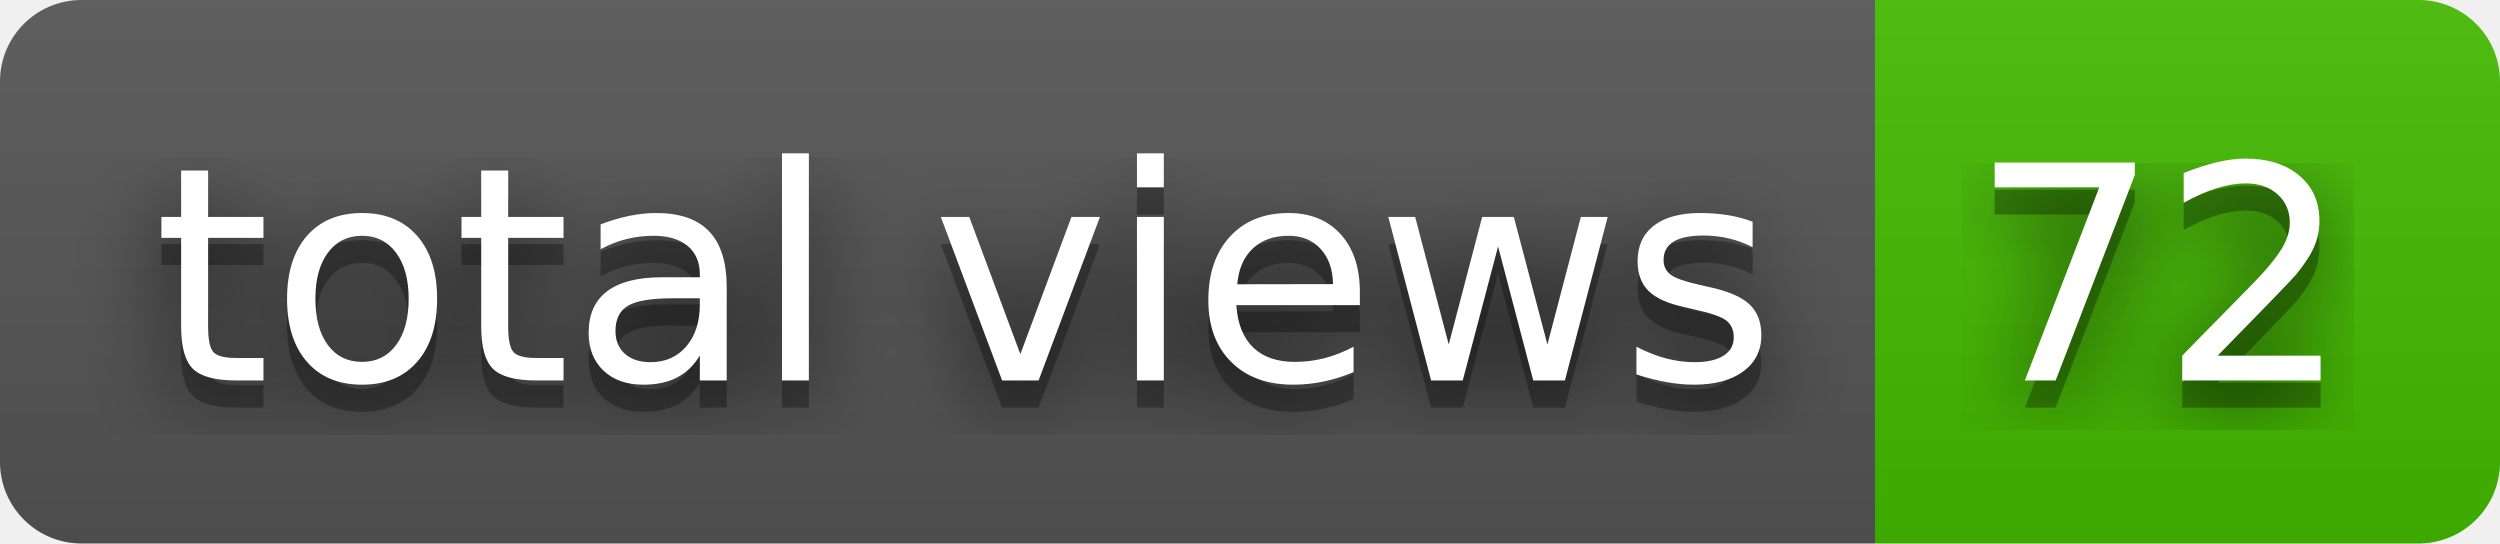
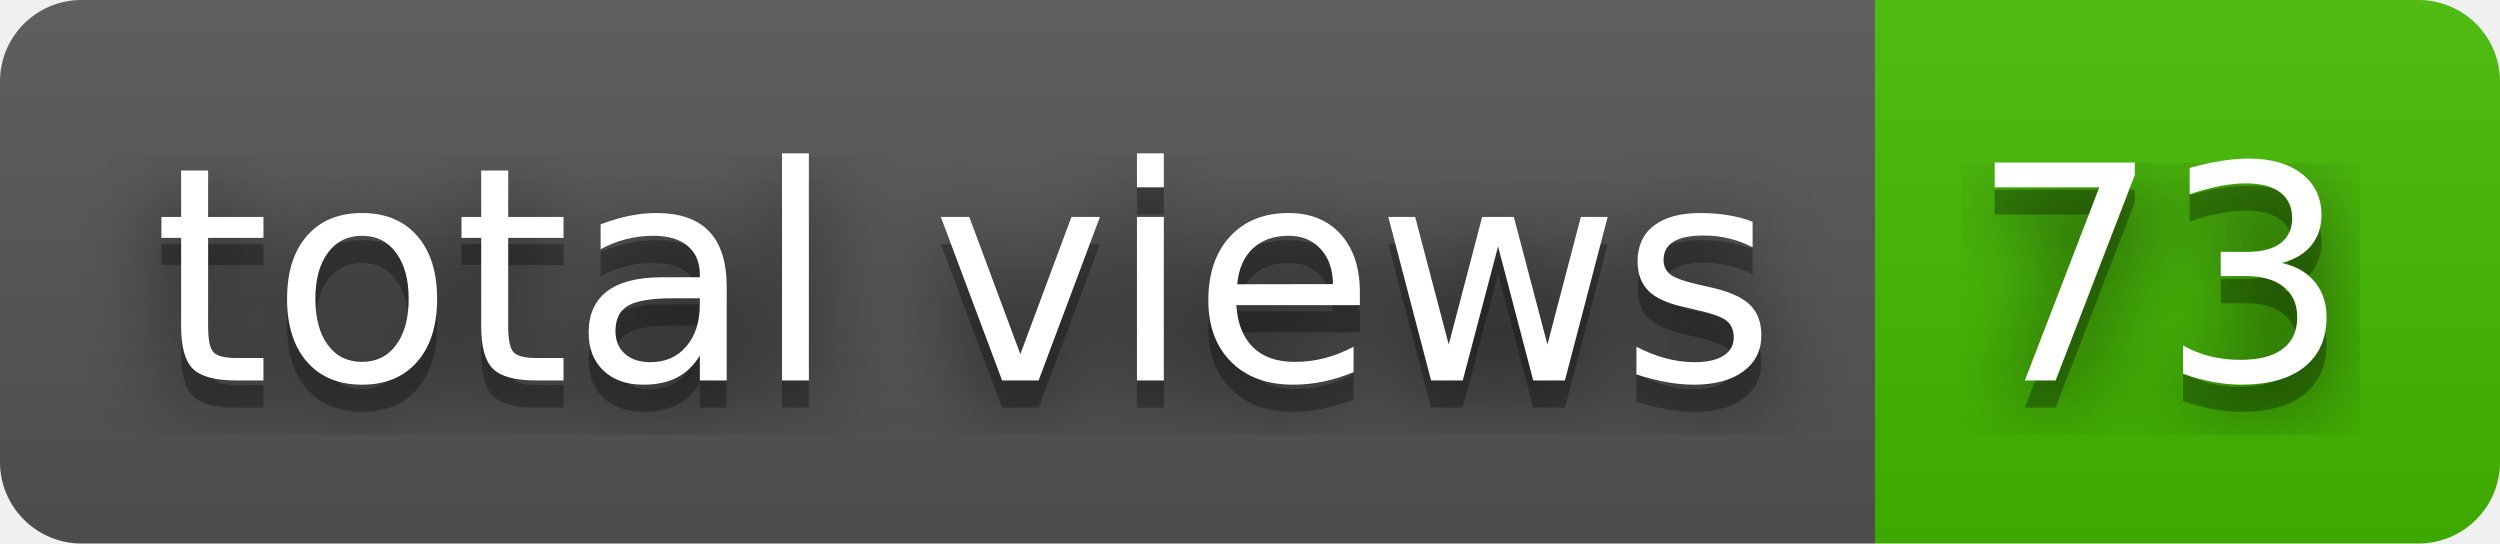
- <svg xmlns="http://www.w3.org/2000/svg" width="92" height="20" role="img" aria-label="total views: 72">
+ <svg xmlns="http://www.w3.org/2000/svg" width="92" height="20" role="img" aria-label="total views: 73">
  <filter id="blur">
    <feGaussianBlur stdDeviation="16" />
  </filter>
  <linearGradient id="s" x2="0" y2="100%">
    <stop offset="0" stop-color="#bbb" stop-opacity=".1" />
    <stop offset="1" stop-opacity=".1" />
  </linearGradient>
  <clipPath id="r">
    <rect width="92" height="20" rx="3" />
  </clipPath>
  <g clip-path="url(#r)">
    <rect width="69" height="20" fill="#555" />
    <rect x="69" width="23" height="20" fill="#4b0" />
    <rect width="92" height="20" fill="url(#s)" />
  </g>
  <g fill="#fff" text-anchor="middle" font-family="Verdana,Geneva,DejaVu Sans,sans-serif" text-rendering="geometricPrecision" font-size="110">
    <g transform="scale(.1)">
      <g aria-hidden="true" fill="#010101">
        <text x="355" y="150" fill-opacity=".8" filter="url(#blur)" textLength="590">total views</text>
        <text x="355" y="150" fill-opacity=".3" textLength="590">total views</text>
      </g>
      <text x="355" y="140" textLength="590">total views</text>
    </g>
    <g transform="scale(.1)">
      <g aria-hidden="true" fill="#010101">
-         <text x="795" y="150" fill-opacity=".8" filter="url(#blur)" textLength="130">72</text>
-         <text x="795" y="150" fill-opacity=".3" textLength="130">72</text>
+         <text x="795" y="150" fill-opacity=".8" filter="url(#blur)" textLength="130">73</text>
+         <text x="795" y="150" fill-opacity=".3" textLength="130">73</text>
      </g>
-       <text x="795" y="140" textLength="130">72</text>
+       <text x="795" y="140" textLength="130">73</text>
    </g>
  </g>
</svg>
